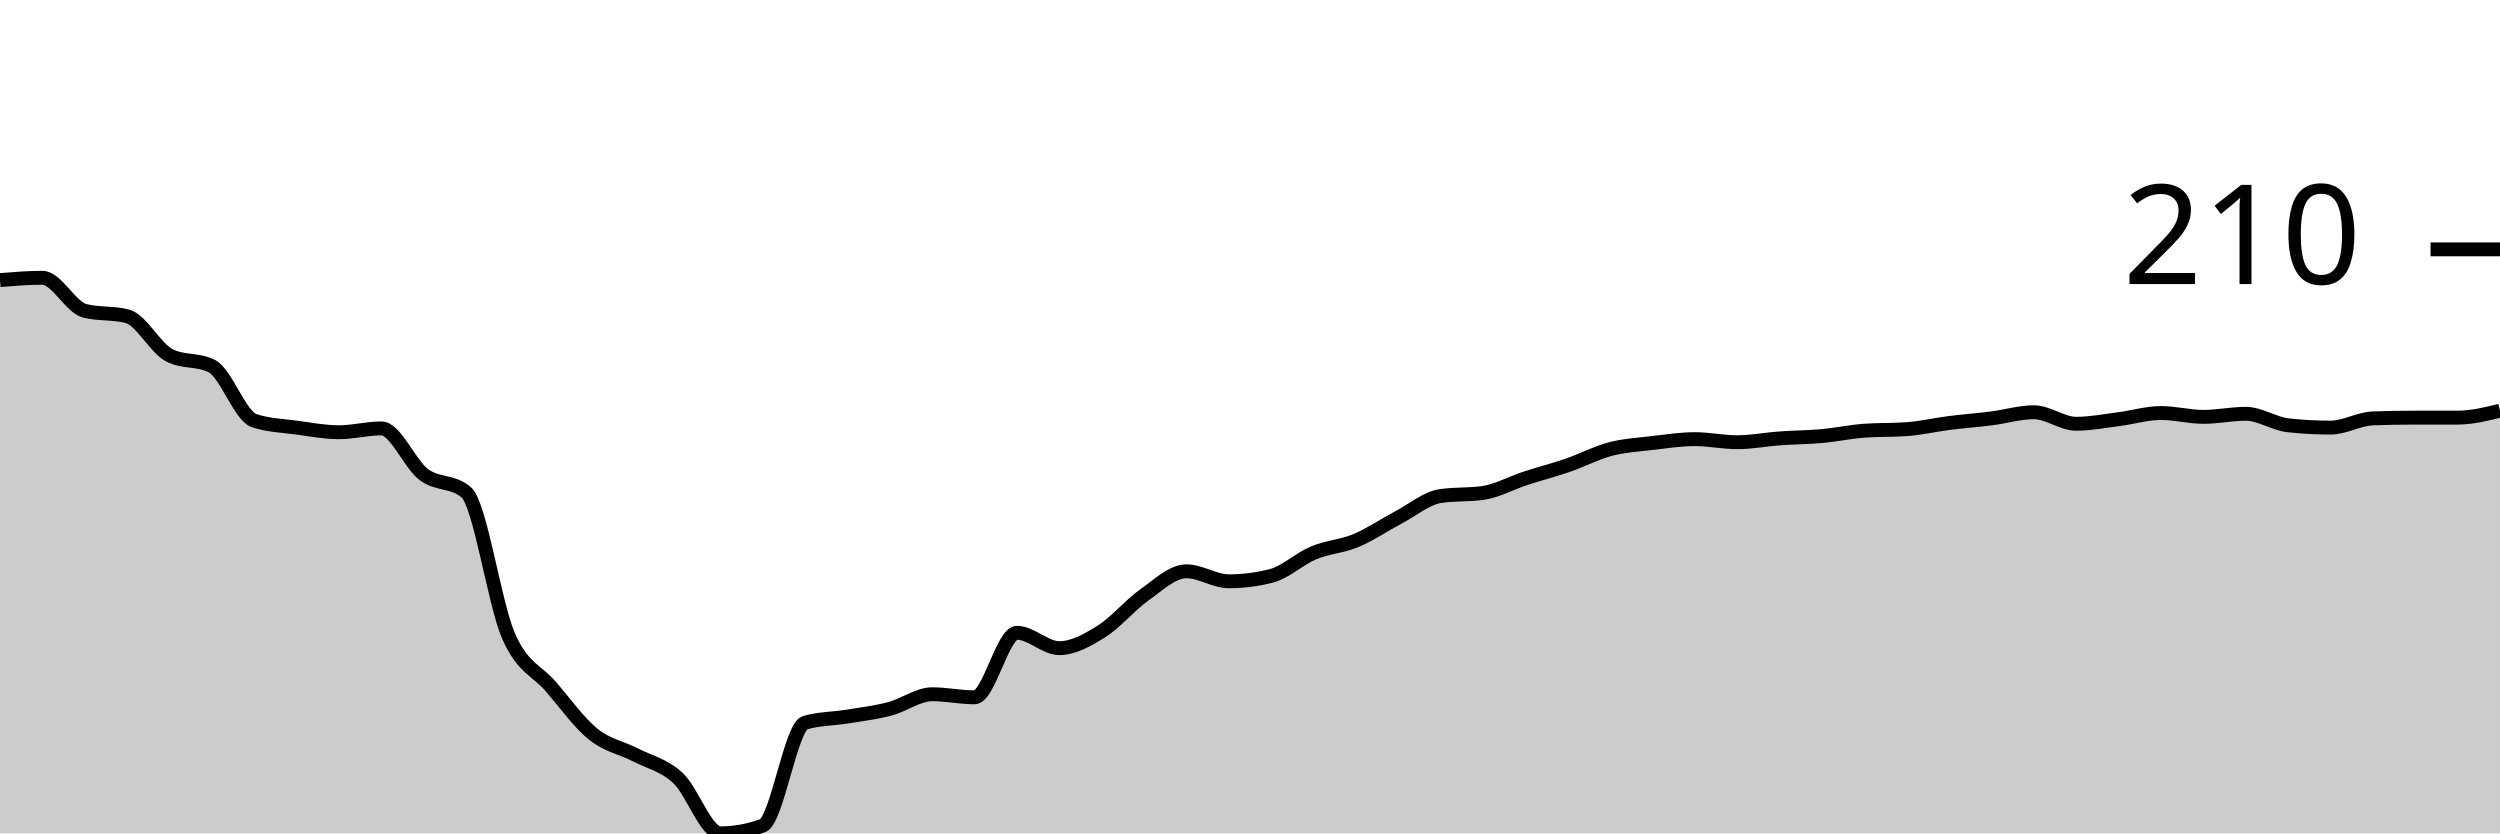
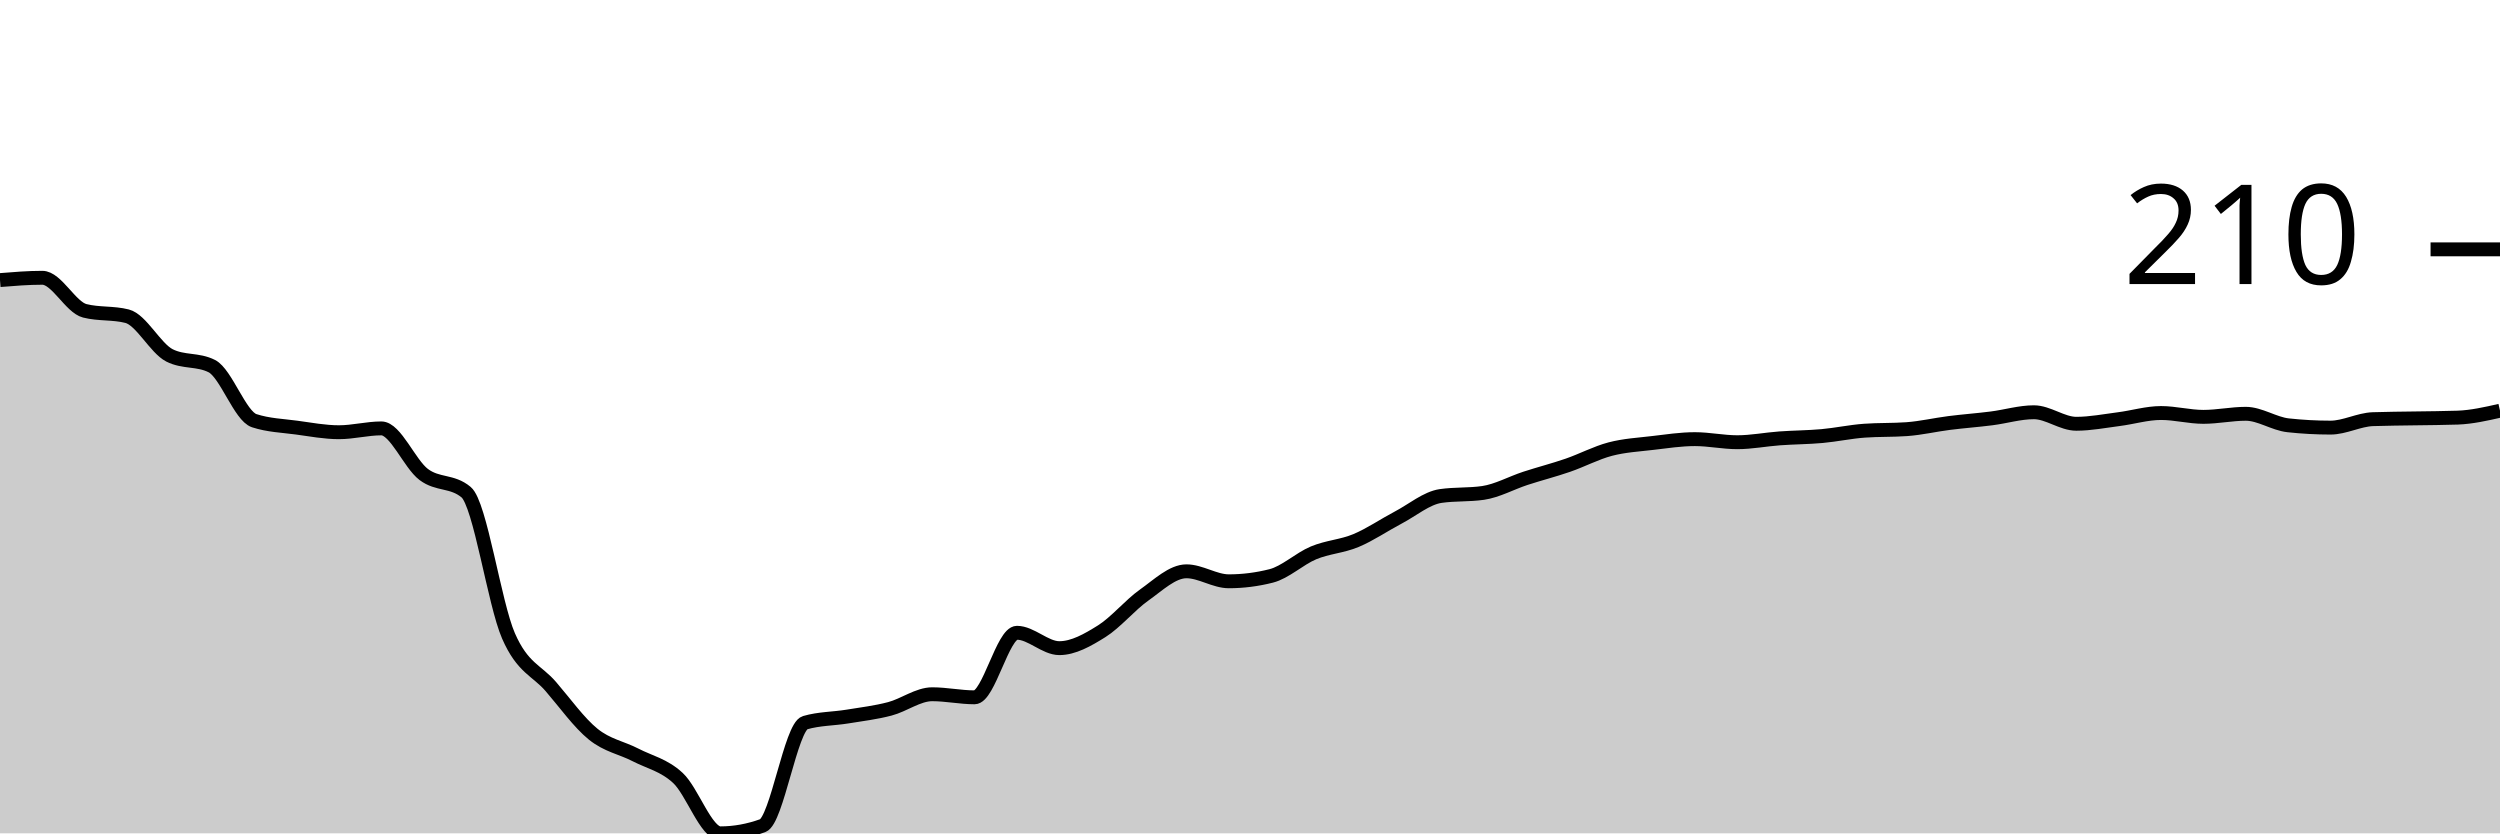
<svg xmlns="http://www.w3.org/2000/svg" viewBox="0 0 180 60">
  <g transform="translate(0,20)">
-     <path class="area" fill="rgba(0, 0, 0, 0.2)" d="M0,0.166C1.017,0.083,2.034,0,3.051,0C4.068,0,5.085,2.121,6.102,2.379C7.119,2.637,8.136,2.508,9.153,2.766C10.169,3.024,11.186,5.071,12.203,5.588C13.22,6.104,14.237,5.846,15.254,6.362C16.271,6.879,17.288,9.959,18.305,10.29C19.322,10.622,20.339,10.65,21.356,10.788C22.373,10.927,23.39,11.12,24.407,11.12C25.424,11.12,26.441,10.844,27.458,10.844C28.475,10.844,29.492,13.398,30.508,14.163C31.525,14.929,32.542,14.587,33.559,15.436C34.576,16.284,35.593,23.449,36.61,25.781C37.627,28.114,38.644,28.253,39.661,29.433C40.678,30.613,41.695,32.042,42.712,32.863C43.729,33.684,44.746,33.831,45.763,34.357C46.78,34.882,47.797,35.076,48.814,36.017C49.831,36.957,50.847,40,51.864,40C52.881,40,53.898,39.816,54.915,39.447C55.932,39.078,56.949,32.328,57.966,32.033C58.983,31.738,60,31.757,61.017,31.591C62.034,31.425,63.051,31.305,64.068,31.037C65.085,30.77,66.102,29.986,67.119,29.986C68.136,29.986,69.153,30.207,70.169,30.207C71.186,30.207,72.203,25.56,73.22,25.56C74.237,25.56,75.254,26.667,76.271,26.667C77.288,26.667,78.305,26.086,79.322,25.45C80.339,24.813,81.356,23.568,82.373,22.849C83.39,22.13,84.407,21.134,85.424,21.134C86.441,21.134,87.458,21.853,88.475,21.853C89.492,21.853,90.508,21.724,91.525,21.466C92.542,21.208,93.559,20.231,94.576,19.806C95.593,19.382,96.61,19.345,97.627,18.921C98.644,18.497,99.661,17.796,100.678,17.261C101.695,16.727,102.712,15.86,103.729,15.712C104.746,15.565,105.763,15.639,106.78,15.491C107.797,15.343,108.814,14.772,109.831,14.44C110.847,14.108,111.864,13.85,112.881,13.499C113.898,13.149,114.915,12.605,115.932,12.337C116.949,12.07,117.966,12.015,118.983,11.895C120,11.775,121.017,11.618,122.034,11.618C123.051,11.618,124.068,11.84,125.085,11.84C126.102,11.84,127.119,11.637,128.136,11.563C129.153,11.489,130.169,11.489,131.186,11.397C132.203,11.305,133.22,11.083,134.237,11.01C135.254,10.936,136.271,10.973,137.288,10.899C138.305,10.825,139.322,10.586,140.339,10.456C141.356,10.327,142.373,10.254,143.39,10.124C144.407,9.995,145.424,9.682,146.441,9.682C147.458,9.682,148.475,10.512,149.492,10.512C150.508,10.512,151.525,10.309,152.542,10.18C153.559,10.051,154.576,9.737,155.593,9.737C156.61,9.737,157.627,10.014,158.644,10.014C159.661,10.014,160.678,9.793,161.695,9.793C162.712,9.793,163.729,10.512,164.746,10.622C165.763,10.733,166.78,10.788,167.797,10.788C168.814,10.788,169.831,10.161,170.847,10.124C171.864,10.088,172.881,10.069,173.898,10.069C174.915,10.069,175.932,10.069,176.949,10.069C177.966,10.069,178.983,9.82,180,9.571L180,40C178.983,40,177.966,40,176.949,40C175.932,40,174.915,40,173.898,40C172.881,40,171.864,40,170.847,40C169.831,40,168.814,40,167.797,40C166.78,40,165.763,40,164.746,40C163.729,40,162.712,40,161.695,40C160.678,40,159.661,40,158.644,40C157.627,40,156.61,40,155.593,40C154.576,40,153.559,40,152.542,40C151.525,40,150.508,40,149.492,40C148.475,40,147.458,40,146.441,40C145.424,40,144.407,40,143.39,40C142.373,40,141.356,40,140.339,40C139.322,40,138.305,40,137.288,40C136.271,40,135.254,40,134.237,40C133.22,40,132.203,40,131.186,40C130.169,40,129.153,40,128.136,40C127.119,40,126.102,40,125.085,40C124.068,40,123.051,40,122.034,40C121.017,40,120,40,118.983,40C117.966,40,116.949,40,115.932,40C114.915,40,113.898,40,112.881,40C111.864,40,110.847,40,109.831,40C108.814,40,107.797,40,106.78,40C105.763,40,104.746,40,103.729,40C102.712,40,101.695,40,100.678,40C99.661,40,98.644,40,97.627,40C96.61,40,95.593,40,94.576,40C93.559,40,92.542,40,91.525,40C90.508,40,89.492,40,88.475,40C87.458,40,86.441,40,85.424,40C84.407,40,83.39,40,82.373,40C81.356,40,80.339,40,79.322,40C78.305,40,77.288,40,76.271,40C75.254,40,74.237,40,73.22,40C72.203,40,71.186,40,70.169,40C69.153,40,68.136,40,67.119,40C66.102,40,65.085,40,64.068,40C63.051,40,62.034,40,61.017,40C60,40,58.983,40,57.966,40C56.949,40,55.932,40,54.915,40C53.898,40,52.881,40,51.864,40C50.847,40,49.831,40,48.814,40C47.797,40,46.78,40,45.763,40C44.746,40,43.729,40,42.712,40C41.695,40,40.678,40,39.661,40C38.644,40,37.627,40,36.61,40C35.593,40,34.576,40,33.559,40C32.542,40,31.525,40,30.508,40C29.492,40,28.475,40,27.458,40C26.441,40,25.424,40,24.407,40C23.39,40,22.373,40,21.356,40C20.339,40,19.322,40,18.305,40C17.288,40,16.271,40,15.254,40C14.237,40,13.22,40,12.203,40C11.186,40,10.169,40,9.153,40C8.136,40,7.119,40,6.102,40C5.085,40,4.068,40,3.051,40C2.034,40,1.017,40,0,40Z" />
-     <path class="line" stroke="black" fill="none" d="M0,0.166C1.017,0.083,2.034,0,3.051,0C4.068,0,5.085,2.121,6.102,2.379C7.119,2.637,8.136,2.508,9.153,2.766C10.169,3.024,11.186,5.071,12.203,5.588C13.22,6.104,14.237,5.846,15.254,6.362C16.271,6.879,17.288,9.959,18.305,10.29C19.322,10.622,20.339,10.65,21.356,10.788C22.373,10.927,23.39,11.12,24.407,11.12C25.424,11.12,26.441,10.844,27.458,10.844C28.475,10.844,29.492,13.398,30.508,14.163C31.525,14.929,32.542,14.587,33.559,15.436C34.576,16.284,35.593,23.449,36.61,25.781C37.627,28.114,38.644,28.253,39.661,29.433C40.678,30.613,41.695,32.042,42.712,32.863C43.729,33.684,44.746,33.831,45.763,34.357C46.78,34.882,47.797,35.076,48.814,36.017C49.831,36.957,50.847,40,51.864,40C52.881,40,53.898,39.816,54.915,39.447C55.932,39.078,56.949,32.328,57.966,32.033C58.983,31.738,60,31.757,61.017,31.591C62.034,31.425,63.051,31.305,64.068,31.037C65.085,30.77,66.102,29.986,67.119,29.986C68.136,29.986,69.153,30.207,70.169,30.207C71.186,30.207,72.203,25.56,73.22,25.56C74.237,25.56,75.254,26.667,76.271,26.667C77.288,26.667,78.305,26.086,79.322,25.45C80.339,24.813,81.356,23.568,82.373,22.849C83.39,22.13,84.407,21.134,85.424,21.134C86.441,21.134,87.458,21.853,88.475,21.853C89.492,21.853,90.508,21.724,91.525,21.466C92.542,21.208,93.559,20.231,94.576,19.806C95.593,19.382,96.61,19.345,97.627,18.921C98.644,18.497,99.661,17.796,100.678,17.261C101.695,16.727,102.712,15.86,103.729,15.712C104.746,15.565,105.763,15.639,106.78,15.491C107.797,15.343,108.814,14.772,109.831,14.44C110.847,14.108,111.864,13.85,112.881,13.499C113.898,13.149,114.915,12.605,115.932,12.337C116.949,12.07,117.966,12.015,118.983,11.895C120,11.775,121.017,11.618,122.034,11.618C123.051,11.618,124.068,11.84,125.085,11.84C126.102,11.84,127.119,11.637,128.136,11.563C129.153,11.489,130.169,11.489,131.186,11.397C132.203,11.305,133.22,11.083,134.237,11.01C135.254,10.936,136.271,10.973,137.288,10.899C138.305,10.825,139.322,10.586,140.339,10.456C141.356,10.327,142.373,10.254,143.39,10.124C144.407,9.995,145.424,9.682,146.441,9.682C147.458,9.682,148.475,10.512,149.492,10.512C150.508,10.512,151.525,10.309,152.542,10.18C153.559,10.051,154.576,9.737,155.593,9.737C156.61,9.737,157.627,10.014,158.644,10.014C159.661,10.014,160.678,9.793,161.695,9.793C162.712,9.793,163.729,10.512,164.746,10.622C165.763,10.733,166.78,10.788,167.797,10.788C168.814,10.788,169.831,10.161,170.847,10.124C171.864,10.088,172.881,10.069,173.898,10.069C174.915,10.069,175.932,10.069,176.949,10.069C177.966,10.069,178.983,9.82,180,9.571" />
+     <path class="area" fill="rgba(0, 0, 0, 0.2)" d="M0,0.166C1.017,0.083,2.034,0,3.051,0C4.068,0,5.085,2.121,6.102,2.379C7.119,2.637,8.136,2.508,9.153,2.766C10.169,3.024,11.186,5.071,12.203,5.588C13.22,6.104,14.237,5.846,15.254,6.362C16.271,6.879,17.288,9.959,18.305,10.29C19.322,10.622,20.339,10.65,21.356,10.788C22.373,10.927,23.39,11.12,24.407,11.12C25.424,11.12,26.441,10.844,27.458,10.844C28.475,10.844,29.492,13.398,30.508,14.163C31.525,14.929,32.542,14.587,33.559,15.436C34.576,16.284,35.593,23.449,36.61,25.781C37.627,28.114,38.644,28.253,39.661,29.433C40.678,30.613,41.695,32.042,42.712,32.863C43.729,33.684,44.746,33.831,45.763,34.357C46.78,34.882,47.797,35.076,48.814,36.017C49.831,36.957,50.847,40,51.864,40C52.881,40,53.898,39.816,54.915,39.447C55.932,39.078,56.949,32.328,57.966,32.033C58.983,31.738,60,31.757,61.017,31.591C62.034,31.425,63.051,31.305,64.068,31.037C65.085,30.77,66.102,29.986,67.119,29.986C68.136,29.986,69.153,30.207,70.169,30.207C71.186,30.207,72.203,25.56,73.22,25.56C74.237,25.56,75.254,26.667,76.271,26.667C77.288,26.667,78.305,26.086,79.322,25.45C80.339,24.813,81.356,23.568,82.373,22.849C83.39,22.13,84.407,21.134,85.424,21.134C86.441,21.134,87.458,21.853,88.475,21.853C89.492,21.853,90.508,21.724,91.525,21.466C92.542,21.208,93.559,20.231,94.576,19.806C95.593,19.382,96.61,19.345,97.627,18.921C98.644,18.497,99.661,17.796,100.678,17.261C101.695,16.727,102.712,15.86,103.729,15.712C104.746,15.565,105.763,15.639,106.78,15.491C107.797,15.343,108.814,14.772,109.831,14.44C110.847,14.108,111.864,13.85,112.881,13.499C113.898,13.149,114.915,12.605,115.932,12.337C116.949,12.07,117.966,12.015,118.983,11.895C120,11.775,121.017,11.618,122.034,11.618C123.051,11.618,124.068,11.84,125.085,11.84C126.102,11.84,127.119,11.637,128.136,11.563C129.153,11.489,130.169,11.489,131.186,11.397C132.203,11.305,133.22,11.083,134.237,11.01C135.254,10.936,136.271,10.973,137.288,10.899C138.305,10.825,139.322,10.586,140.339,10.456C141.356,10.327,142.373,10.254,143.39,10.124C144.407,9.995,145.424,9.682,146.441,9.682C147.458,9.682,148.475,10.512,149.492,10.512C150.508,10.512,151.525,10.309,152.542,10.18C153.559,10.051,154.576,9.737,155.593,9.737C156.61,9.737,157.627,10.014,158.644,10.014C159.661,10.014,160.678,9.793,161.695,9.793C162.712,9.793,163.729,10.512,164.746,10.622C165.763,10.733,166.78,10.788,167.797,10.788C168.814,10.788,169.831,10.217,170.847,10.18C171.864,10.143,172.881,10.143,173.898,10.124C174.915,10.106,175.932,10.106,176.949,10.069C177.966,10.032,178.983,9.802,180,9.571L180,40C178.983,40,177.966,40,176.949,40C175.932,40,174.915,40,173.898,40C172.881,40,171.864,40,170.847,40C169.831,40,168.814,40,167.797,40C166.78,40,165.763,40,164.746,40C163.729,40,162.712,40,161.695,40C160.678,40,159.661,40,158.644,40C157.627,40,156.61,40,155.593,40C154.576,40,153.559,40,152.542,40C151.525,40,150.508,40,149.492,40C148.475,40,147.458,40,146.441,40C145.424,40,144.407,40,143.39,40C142.373,40,141.356,40,140.339,40C139.322,40,138.305,40,137.288,40C136.271,40,135.254,40,134.237,40C133.22,40,132.203,40,131.186,40C130.169,40,129.153,40,128.136,40C127.119,40,126.102,40,125.085,40C124.068,40,123.051,40,122.034,40C121.017,40,120,40,118.983,40C117.966,40,116.949,40,115.932,40C114.915,40,113.898,40,112.881,40C111.864,40,110.847,40,109.831,40C108.814,40,107.797,40,106.78,40C105.763,40,104.746,40,103.729,40C102.712,40,101.695,40,100.678,40C99.661,40,98.644,40,97.627,40C96.61,40,95.593,40,94.576,40C93.559,40,92.542,40,91.525,40C90.508,40,89.492,40,88.475,40C87.458,40,86.441,40,85.424,40C84.407,40,83.39,40,82.373,40C81.356,40,80.339,40,79.322,40C78.305,40,77.288,40,76.271,40C75.254,40,74.237,40,73.22,40C72.203,40,71.186,40,70.169,40C69.153,40,68.136,40,67.119,40C66.102,40,65.085,40,64.068,40C63.051,40,62.034,40,61.017,40C60,40,58.983,40,57.966,40C56.949,40,55.932,40,54.915,40C53.898,40,52.881,40,51.864,40C50.847,40,49.831,40,48.814,40C47.797,40,46.78,40,45.763,40C44.746,40,43.729,40,42.712,40C41.695,40,40.678,40,39.661,40C38.644,40,37.627,40,36.61,40C35.593,40,34.576,40,33.559,40C32.542,40,31.525,40,30.508,40C29.492,40,28.475,40,27.458,40C26.441,40,25.424,40,24.407,40C23.39,40,22.373,40,21.356,40C20.339,40,19.322,40,18.305,40C17.288,40,16.271,40,15.254,40C14.237,40,13.22,40,12.203,40C11.186,40,10.169,40,9.153,40C8.136,40,7.119,40,6.102,40C5.085,40,4.068,40,3.051,40C2.034,40,1.017,40,0,40Z" />
+     <path class="line" stroke="black" fill="none" d="M0,0.166C1.017,0.083,2.034,0,3.051,0C4.068,0,5.085,2.121,6.102,2.379C7.119,2.637,8.136,2.508,9.153,2.766C10.169,3.024,11.186,5.071,12.203,5.588C13.22,6.104,14.237,5.846,15.254,6.362C16.271,6.879,17.288,9.959,18.305,10.29C19.322,10.622,20.339,10.65,21.356,10.788C22.373,10.927,23.39,11.12,24.407,11.12C25.424,11.12,26.441,10.844,27.458,10.844C28.475,10.844,29.492,13.398,30.508,14.163C31.525,14.929,32.542,14.587,33.559,15.436C34.576,16.284,35.593,23.449,36.61,25.781C37.627,28.114,38.644,28.253,39.661,29.433C40.678,30.613,41.695,32.042,42.712,32.863C43.729,33.684,44.746,33.831,45.763,34.357C46.78,34.882,47.797,35.076,48.814,36.017C49.831,36.957,50.847,40,51.864,40C52.881,40,53.898,39.816,54.915,39.447C55.932,39.078,56.949,32.328,57.966,32.033C58.983,31.738,60,31.757,61.017,31.591C62.034,31.425,63.051,31.305,64.068,31.037C65.085,30.77,66.102,29.986,67.119,29.986C68.136,29.986,69.153,30.207,70.169,30.207C71.186,30.207,72.203,25.56,73.22,25.56C74.237,25.56,75.254,26.667,76.271,26.667C77.288,26.667,78.305,26.086,79.322,25.45C80.339,24.813,81.356,23.568,82.373,22.849C83.39,22.13,84.407,21.134,85.424,21.134C86.441,21.134,87.458,21.853,88.475,21.853C89.492,21.853,90.508,21.724,91.525,21.466C92.542,21.208,93.559,20.231,94.576,19.806C95.593,19.382,96.61,19.345,97.627,18.921C98.644,18.497,99.661,17.796,100.678,17.261C101.695,16.727,102.712,15.86,103.729,15.712C104.746,15.565,105.763,15.639,106.78,15.491C107.797,15.343,108.814,14.772,109.831,14.44C110.847,14.108,111.864,13.85,112.881,13.499C113.898,13.149,114.915,12.605,115.932,12.337C116.949,12.07,117.966,12.015,118.983,11.895C120,11.775,121.017,11.618,122.034,11.618C123.051,11.618,124.068,11.84,125.085,11.84C126.102,11.84,127.119,11.637,128.136,11.563C129.153,11.489,130.169,11.489,131.186,11.397C132.203,11.305,133.22,11.083,134.237,11.01C135.254,10.936,136.271,10.973,137.288,10.899C138.305,10.825,139.322,10.586,140.339,10.456C141.356,10.327,142.373,10.254,143.39,10.124C144.407,9.995,145.424,9.682,146.441,9.682C147.458,9.682,148.475,10.512,149.492,10.512C150.508,10.512,151.525,10.309,152.542,10.18C153.559,10.051,154.576,9.737,155.593,9.737C156.61,9.737,157.627,10.014,158.644,10.014C159.661,10.014,160.678,9.793,161.695,9.793C162.712,9.793,163.729,10.512,164.746,10.622C165.763,10.733,166.78,10.788,167.797,10.788C168.814,10.788,169.831,10.217,170.847,10.18C171.864,10.143,172.881,10.143,173.898,10.124C174.915,10.106,175.932,10.106,176.949,10.069C177.966,10.032,178.983,9.802,180,9.571" />
    <path class="axis-ceiling" stroke-width="1" stroke="black" fill="none" d="M175,-2.047L180,-2.047" />
    <text class="axis-ceiling-label" font-family="sans-serif" text-anchor="end" font-size="10px" x="170" y="0.453">210</text>
  </g>
</svg>
